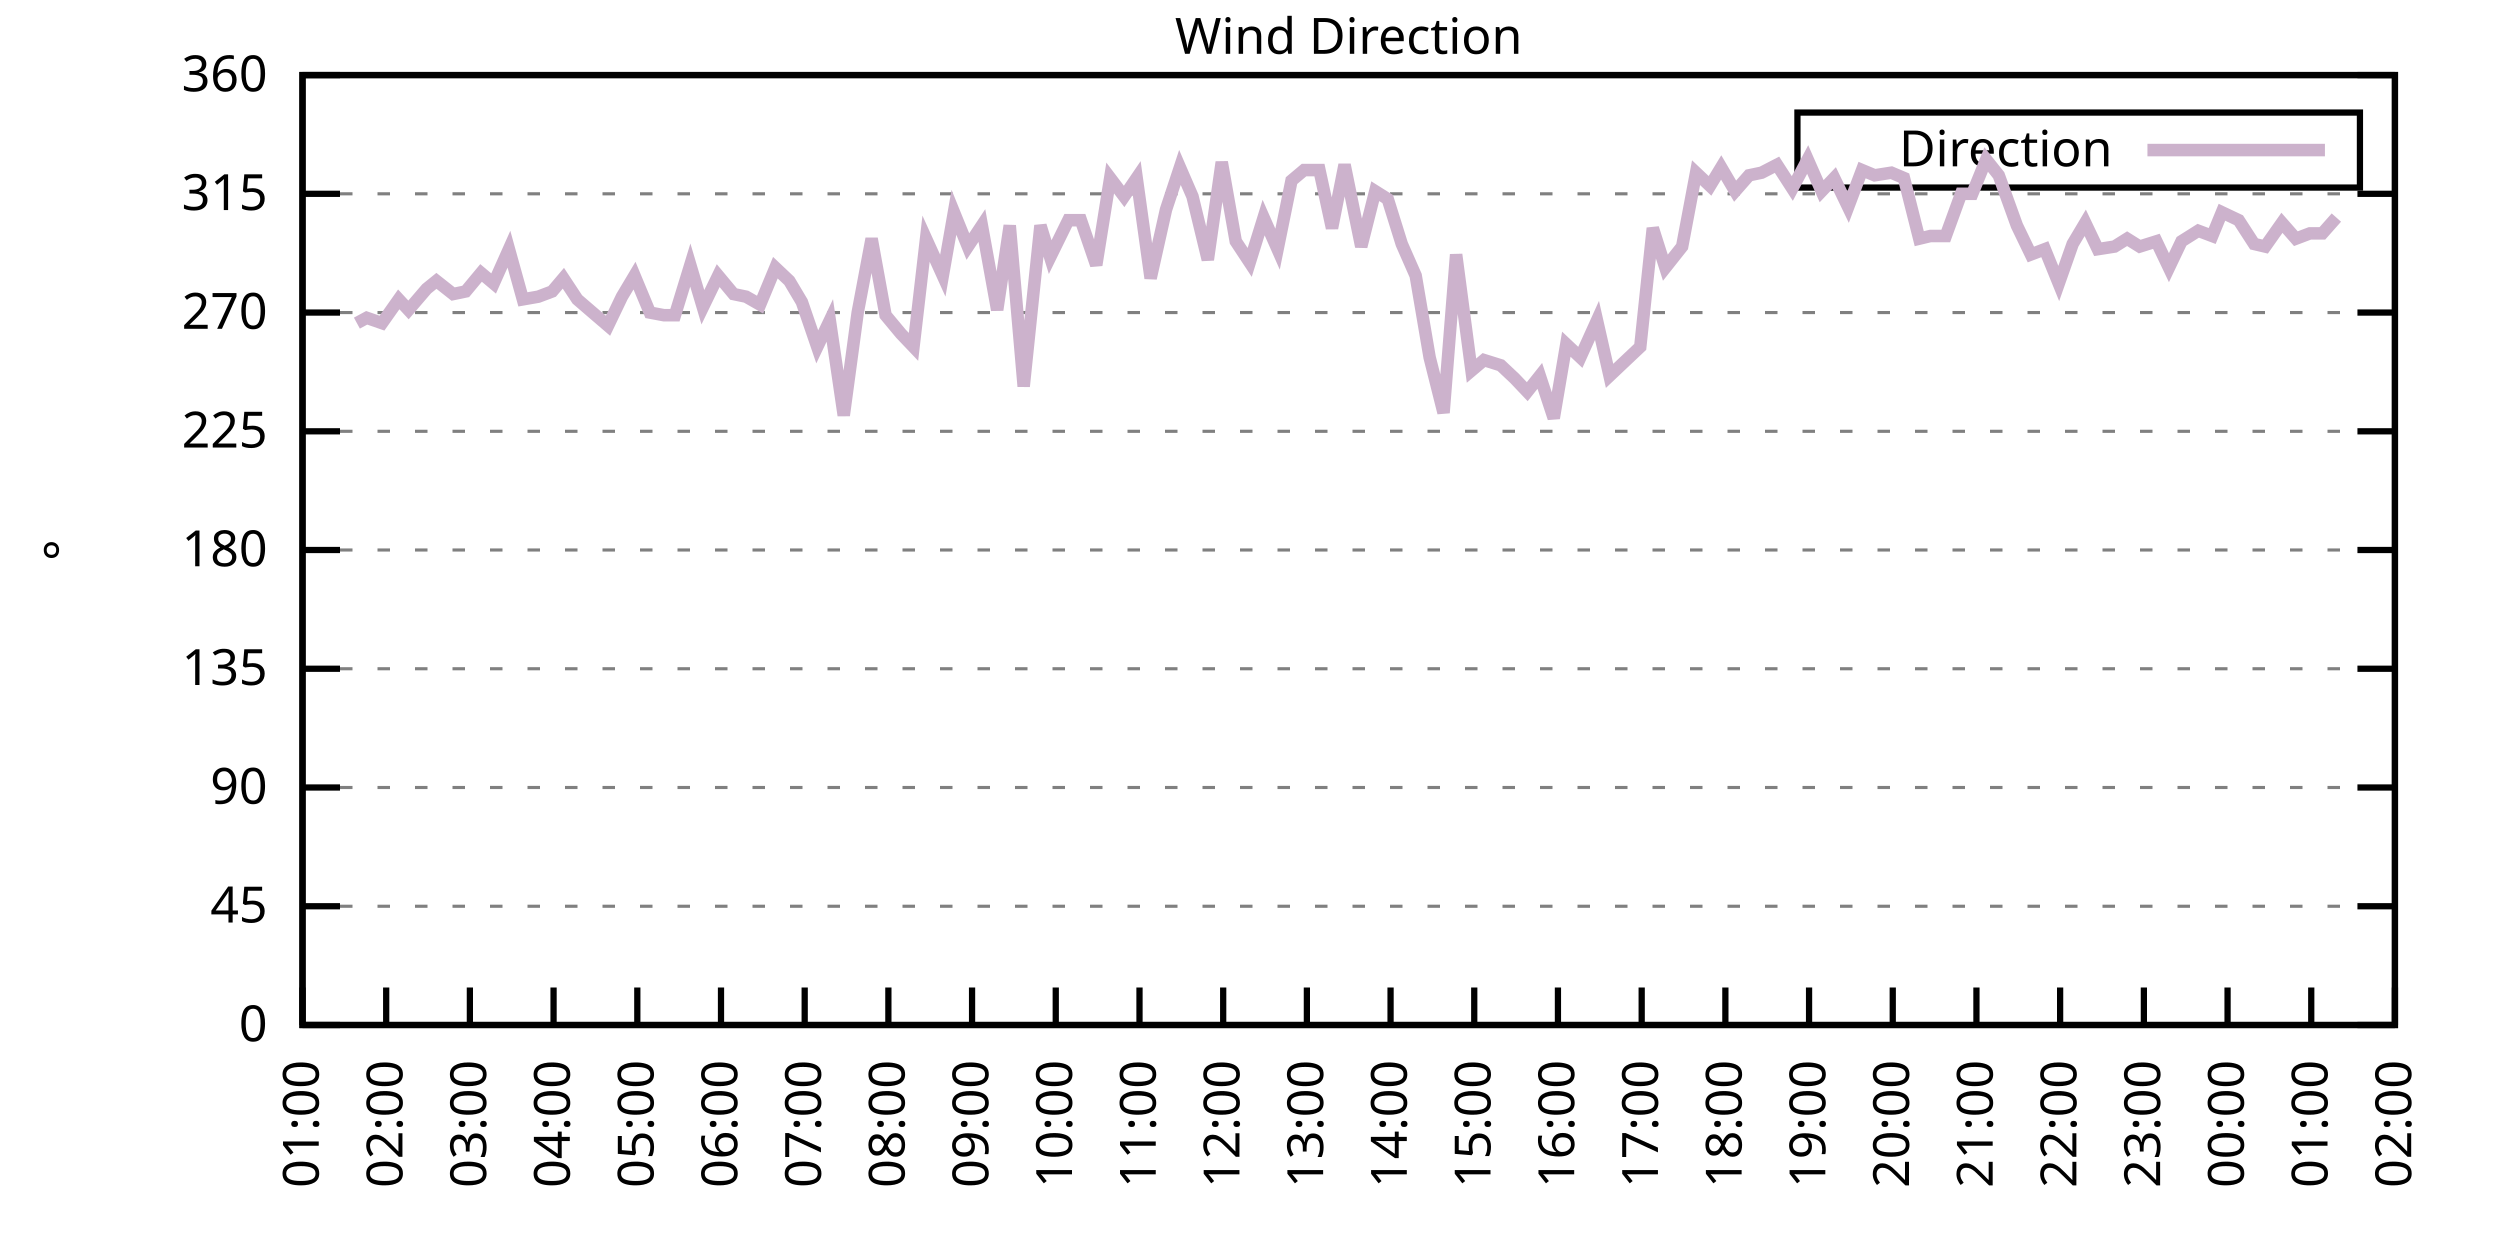
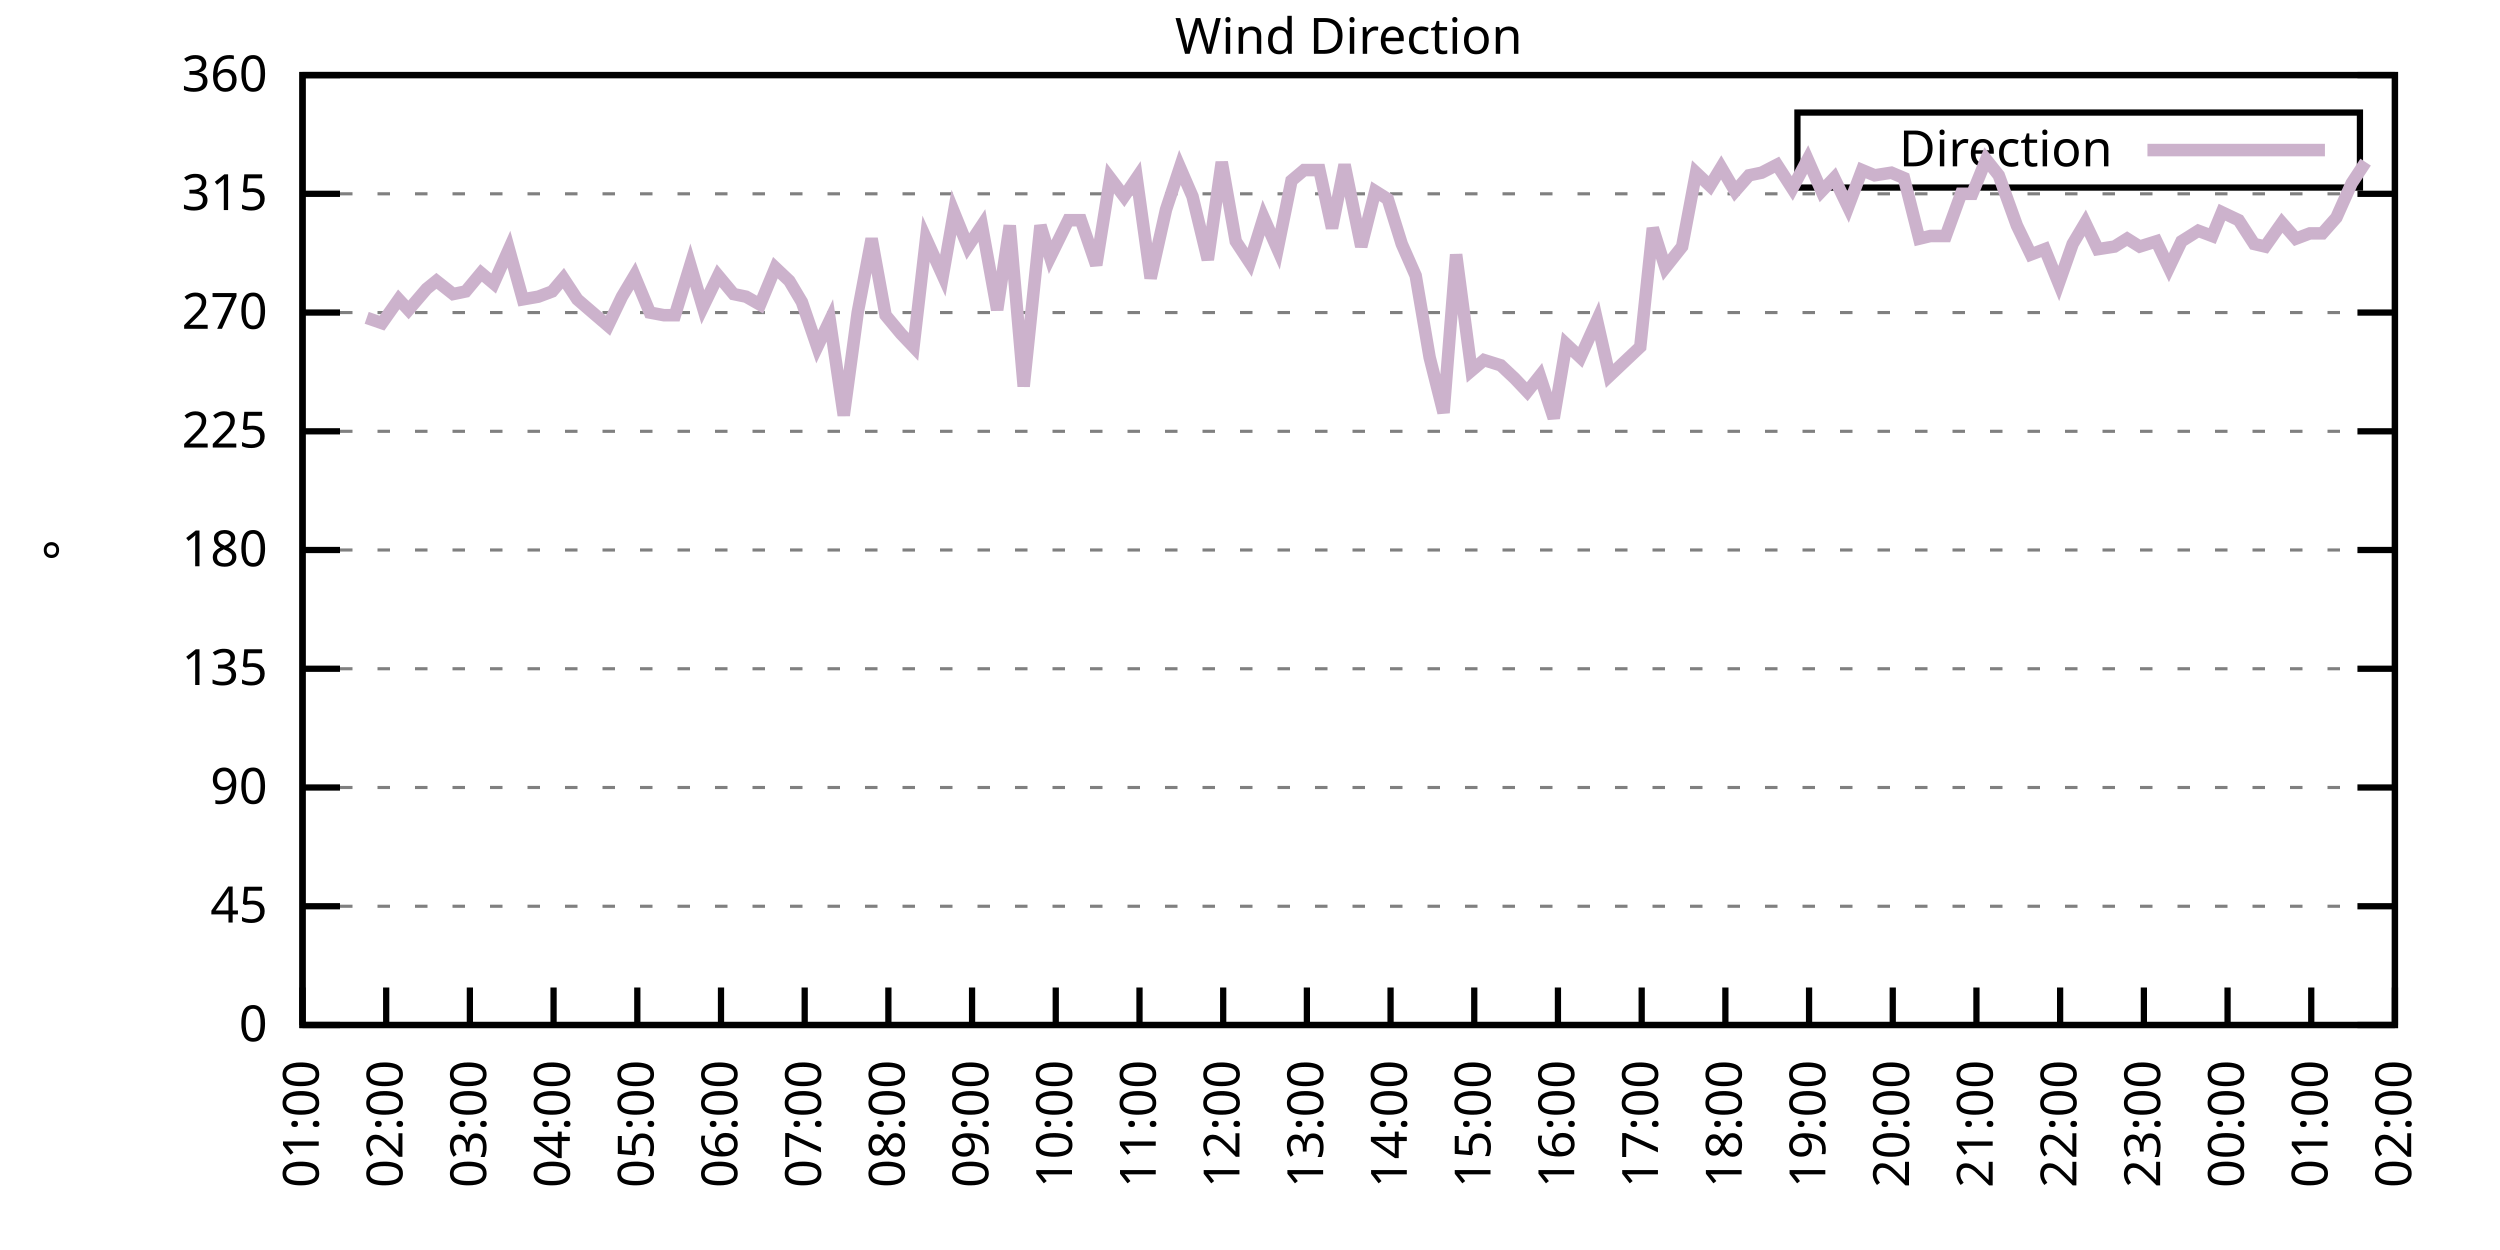
<svg xmlns="http://www.w3.org/2000/svg" xmlns:xlink="http://www.w3.org/1999/xlink" width="400" height="200" viewBox="0 0 400 200">
  <g id="gnuplot_canvas">
    <rect x="0" y="0" width="400" height="200" fill="none" />
    <defs>
      <circle id="gpDot" r="0.5" stroke-width="0.5" stroke="currentColor" />
      <path id="gpPt0" stroke-width="0.333" stroke="currentColor" d="M-1,0 h2 M0,-1 v2" />
      <path id="gpPt1" stroke-width="0.333" stroke="currentColor" d="M-1,-1 L1,1 M1,-1 L-1,1" />
      <path id="gpPt2" stroke-width="0.333" stroke="currentColor" d="M-1,0 L1,0 M0,-1 L0,1 M-1,-1 L1,1 M-1,1 L1,-1" />
      <rect id="gpPt3" stroke-width="0.333" stroke="currentColor" x="-1" y="-1" width="2" height="2" />
      <rect id="gpPt4" stroke-width="0.333" stroke="currentColor" fill="currentColor" x="-1" y="-1" width="2" height="2" />
      <circle id="gpPt5" stroke-width="0.333" stroke="currentColor" cx="0" cy="0" r="1" />
      <use xlink:href="#gpPt5" id="gpPt6" fill="currentColor" stroke="none" />
      <path id="gpPt7" stroke-width="0.333" stroke="currentColor" d="M0,-1.33 L-1.33,0.67 L1.33,0.67 z" />
      <use xlink:href="#gpPt7" id="gpPt8" fill="currentColor" stroke="none" />
      <use xlink:href="#gpPt7" id="gpPt9" stroke="currentColor" transform="rotate(180)" />
      <use xlink:href="#gpPt9" id="gpPt10" fill="currentColor" stroke="none" />
      <use xlink:href="#gpPt3" id="gpPt11" stroke="currentColor" transform="rotate(45)" />
      <use xlink:href="#gpPt11" id="gpPt12" fill="currentColor" stroke="none" />
      <path id="gpPt13" stroke-width="0.333" stroke="currentColor" d="M0,1.330 L1.265,0.411 L0.782,-1.067 L-0.782,-1.076 L-1.265,0.411 z" />
      <use xlink:href="#gpPt13" id="gpPt14" fill="currentColor" stroke="none" />
      <filter id="textbox" filterUnits="objectBoundingBox" x="0" y="0" height="1" width="1">
        <feFlood flood-color="white" flood-opacity="1" result="bgnd" />
        <feComposite in="SourceGraphic" in2="bgnd" operator="atop" />
      </filter>
      <filter id="greybox" filterUnits="objectBoundingBox" x="0" y="0" height="1" width="1">
        <feFlood flood-color="lightgrey" flood-opacity="1" result="grey" />
        <feComposite in="SourceGraphic" in2="grey" operator="atop" />
      </filter>
    </defs>
    <g fill="none" color="white" stroke="currentColor" stroke-width="1.00" stroke-linecap="butt" stroke-linejoin="miter">
</g>
    <g fill="none" color="black" stroke="currentColor" stroke-width="1.00" stroke-linecap="butt" stroke-linejoin="miter">
      <g stroke="none" shape-rendering="crispEdges">
        <polygon fill="rgb(255, 255, 255)" points="48.40,164.00 383.18,164.00 383.18,12.02 48.40,12.02 " />
      </g>
    </g>
    <g fill="none" color="black" stroke="currentColor" stroke-width="1.00" stroke-linecap="butt" stroke-linejoin="miter">
</g>
    <g fill="none" color="black" stroke="black" stroke-width="0.50" stroke-linecap="butt" stroke-linejoin="miter">
</g>
    <g fill="none" color="gray" stroke="currentColor" stroke-width="0.50" stroke-linecap="butt" stroke-linejoin="miter">
      <path stroke="gray" stroke-dasharray="2,4" class="gridline" d="M48.40,164.00 L383.19,164.00  " />
    </g>
    <g fill="none" color="gray" stroke="gray" stroke-width="1.00" stroke-linecap="butt" stroke-linejoin="miter">
</g>
    <g fill="none" color="black" stroke="currentColor" stroke-width="1.00" stroke-linecap="butt" stroke-linejoin="miter">
      <path stroke="black" d="M48.40,164.00 L54.40,164.00 M383.19,164.00 L377.19,164.00  " />
      <g transform="translate(42.80,166.60)" stroke="none" fill="black" font-family="Sans" font-size="8.00" text-anchor="end">
        <text>
          <tspan font-family="Sans"> 0</tspan>
        </text>
      </g>
    </g>
    <g fill="none" color="black" stroke="currentColor" stroke-width="1.00" stroke-linecap="butt" stroke-linejoin="miter">
</g>
    <g fill="none" color="black" stroke="black" stroke-width="0.50" stroke-linecap="butt" stroke-linejoin="miter">
</g>
    <g fill="none" color="gray" stroke="currentColor" stroke-width="0.50" stroke-linecap="butt" stroke-linejoin="miter">
      <path stroke="gray" stroke-dasharray="2,4" class="gridline" d="M48.40,145.00 L383.19,145.00  " />
    </g>
    <g fill="none" color="gray" stroke="gray" stroke-width="1.00" stroke-linecap="butt" stroke-linejoin="miter">
</g>
    <g fill="none" color="black" stroke="currentColor" stroke-width="1.00" stroke-linecap="butt" stroke-linejoin="miter">
      <path stroke="black" d="M48.40,145.00 L54.40,145.00 M383.19,145.00 L377.19,145.00  " />
      <g transform="translate(42.80,147.60)" stroke="none" fill="black" font-family="Sans" font-size="8.00" text-anchor="end">
        <text>
          <tspan font-family="Sans"> 45</tspan>
        </text>
      </g>
    </g>
    <g fill="none" color="black" stroke="currentColor" stroke-width="1.00" stroke-linecap="butt" stroke-linejoin="miter">
</g>
    <g fill="none" color="black" stroke="black" stroke-width="0.50" stroke-linecap="butt" stroke-linejoin="miter">
</g>
    <g fill="none" color="gray" stroke="currentColor" stroke-width="0.50" stroke-linecap="butt" stroke-linejoin="miter">
      <path stroke="gray" stroke-dasharray="2,4" class="gridline" d="M48.40,126.00 L383.19,126.00  " />
    </g>
    <g fill="none" color="gray" stroke="gray" stroke-width="1.00" stroke-linecap="butt" stroke-linejoin="miter">
</g>
    <g fill="none" color="black" stroke="currentColor" stroke-width="1.00" stroke-linecap="butt" stroke-linejoin="miter">
      <path stroke="black" d="M48.40,126.00 L54.40,126.00 M383.19,126.00 L377.19,126.00  " />
      <g transform="translate(42.80,128.60)" stroke="none" fill="black" font-family="Sans" font-size="8.00" text-anchor="end">
        <text>
          <tspan font-family="Sans"> 90</tspan>
        </text>
      </g>
    </g>
    <g fill="none" color="black" stroke="currentColor" stroke-width="1.00" stroke-linecap="butt" stroke-linejoin="miter">
</g>
    <g fill="none" color="black" stroke="black" stroke-width="0.50" stroke-linecap="butt" stroke-linejoin="miter">
</g>
    <g fill="none" color="gray" stroke="currentColor" stroke-width="0.50" stroke-linecap="butt" stroke-linejoin="miter">
      <path stroke="gray" stroke-dasharray="2,4" class="gridline" d="M48.40,107.00 L383.19,107.00  " />
    </g>
    <g fill="none" color="gray" stroke="gray" stroke-width="1.00" stroke-linecap="butt" stroke-linejoin="miter">
</g>
    <g fill="none" color="black" stroke="currentColor" stroke-width="1.00" stroke-linecap="butt" stroke-linejoin="miter">
      <path stroke="black" d="M48.40,107.00 L54.40,107.00 M383.19,107.00 L377.19,107.00  " />
      <g transform="translate(42.80,109.60)" stroke="none" fill="black" font-family="Sans" font-size="8.00" text-anchor="end">
        <text>
          <tspan font-family="Sans"> 135</tspan>
        </text>
      </g>
    </g>
    <g fill="none" color="black" stroke="currentColor" stroke-width="1.00" stroke-linecap="butt" stroke-linejoin="miter">
</g>
    <g fill="none" color="black" stroke="black" stroke-width="0.50" stroke-linecap="butt" stroke-linejoin="miter">
</g>
    <g fill="none" color="gray" stroke="currentColor" stroke-width="0.50" stroke-linecap="butt" stroke-linejoin="miter">
      <path stroke="gray" stroke-dasharray="2,4" class="gridline" d="M48.40,88.00 L383.19,88.00  " />
    </g>
    <g fill="none" color="gray" stroke="gray" stroke-width="1.00" stroke-linecap="butt" stroke-linejoin="miter">
</g>
    <g fill="none" color="black" stroke="currentColor" stroke-width="1.00" stroke-linecap="butt" stroke-linejoin="miter">
      <path stroke="black" d="M48.40,88.00 L54.40,88.00 M383.19,88.00 L377.19,88.00  " />
      <g transform="translate(42.80,90.60)" stroke="none" fill="black" font-family="Sans" font-size="8.00" text-anchor="end">
        <text>
          <tspan font-family="Sans"> 180</tspan>
        </text>
      </g>
    </g>
    <g fill="none" color="black" stroke="currentColor" stroke-width="1.00" stroke-linecap="butt" stroke-linejoin="miter">
</g>
    <g fill="none" color="black" stroke="black" stroke-width="0.50" stroke-linecap="butt" stroke-linejoin="miter">
</g>
    <g fill="none" color="gray" stroke="currentColor" stroke-width="0.50" stroke-linecap="butt" stroke-linejoin="miter">
      <path stroke="gray" stroke-dasharray="2,4" class="gridline" d="M48.40,69.01 L383.19,69.01  " />
    </g>
    <g fill="none" color="gray" stroke="gray" stroke-width="1.00" stroke-linecap="butt" stroke-linejoin="miter">
</g>
    <g fill="none" color="black" stroke="currentColor" stroke-width="1.00" stroke-linecap="butt" stroke-linejoin="miter">
      <path stroke="black" d="M48.40,69.01 L54.40,69.01 M383.19,69.01 L377.19,69.01  " />
      <g transform="translate(42.80,71.61)" stroke="none" fill="black" font-family="Sans" font-size="8.00" text-anchor="end">
        <text>
          <tspan font-family="Sans"> 225</tspan>
        </text>
      </g>
    </g>
    <g fill="none" color="black" stroke="currentColor" stroke-width="1.00" stroke-linecap="butt" stroke-linejoin="miter">
</g>
    <g fill="none" color="black" stroke="black" stroke-width="0.50" stroke-linecap="butt" stroke-linejoin="miter">
</g>
    <g fill="none" color="gray" stroke="currentColor" stroke-width="0.50" stroke-linecap="butt" stroke-linejoin="miter">
      <path stroke="gray" stroke-dasharray="2,4" class="gridline" d="M48.40,50.01 L383.19,50.01  " />
    </g>
    <g fill="none" color="gray" stroke="gray" stroke-width="1.00" stroke-linecap="butt" stroke-linejoin="miter">
</g>
    <g fill="none" color="black" stroke="currentColor" stroke-width="1.00" stroke-linecap="butt" stroke-linejoin="miter">
      <path stroke="black" d="M48.40,50.01 L54.40,50.01 M383.19,50.01 L377.19,50.01  " />
      <g transform="translate(42.80,52.61)" stroke="none" fill="black" font-family="Sans" font-size="8.00" text-anchor="end">
        <text>
          <tspan font-family="Sans"> 270</tspan>
        </text>
      </g>
    </g>
    <g fill="none" color="black" stroke="currentColor" stroke-width="1.00" stroke-linecap="butt" stroke-linejoin="miter">
</g>
    <g fill="none" color="black" stroke="black" stroke-width="0.50" stroke-linecap="butt" stroke-linejoin="miter">
</g>
    <g fill="none" color="gray" stroke="currentColor" stroke-width="0.50" stroke-linecap="butt" stroke-linejoin="miter">
      <path stroke="gray" stroke-dasharray="2,4" class="gridline" d="M48.40,31.01 L383.19,31.01  " />
    </g>
    <g fill="none" color="gray" stroke="gray" stroke-width="1.00" stroke-linecap="butt" stroke-linejoin="miter">
</g>
    <g fill="none" color="black" stroke="currentColor" stroke-width="1.00" stroke-linecap="butt" stroke-linejoin="miter">
      <path stroke="black" d="M48.40,31.01 L54.40,31.01 M383.19,31.01 L377.19,31.01  " />
      <g transform="translate(42.80,33.61)" stroke="none" fill="black" font-family="Sans" font-size="8.00" text-anchor="end">
        <text>
          <tspan font-family="Sans"> 315</tspan>
        </text>
      </g>
    </g>
    <g fill="none" color="black" stroke="currentColor" stroke-width="1.00" stroke-linecap="butt" stroke-linejoin="miter">
</g>
    <g fill="none" color="black" stroke="black" stroke-width="0.50" stroke-linecap="butt" stroke-linejoin="miter">
</g>
    <g fill="none" color="gray" stroke="currentColor" stroke-width="0.50" stroke-linecap="butt" stroke-linejoin="miter">
      <path stroke="gray" stroke-dasharray="2,4" class="gridline" d="M48.40,12.01 L383.19,12.01  " />
    </g>
    <g fill="none" color="gray" stroke="gray" stroke-width="1.00" stroke-linecap="butt" stroke-linejoin="miter">
</g>
    <g fill="none" color="black" stroke="currentColor" stroke-width="1.00" stroke-linecap="butt" stroke-linejoin="miter">
      <path stroke="black" d="M48.40,12.01 L54.40,12.01 M383.19,12.01 L377.19,12.01  " />
      <g transform="translate(42.80,14.61)" stroke="none" fill="black" font-family="Sans" font-size="8.00" text-anchor="end">
        <text>
          <tspan font-family="Sans"> 360</tspan>
        </text>
      </g>
    </g>
    <g fill="none" color="black" stroke="currentColor" stroke-width="1.00" stroke-linecap="butt" stroke-linejoin="miter">
      <path stroke="black" d="M48.40,164.00 L48.40,158.00  " />
      <g transform="translate(51.00,169.60) rotate(270.00)" stroke="none" fill="black" font-family="Sans" font-size="8.00" text-anchor="end">
        <text>
          <tspan font-family="Sans">01:00</tspan>
        </text>
      </g>
    </g>
    <g fill="none" color="black" stroke="currentColor" stroke-width="1.00" stroke-linecap="butt" stroke-linejoin="miter">
      <path stroke="black" d="M61.79,164.00 L61.79,158.00  " />
      <g transform="translate(64.39,169.60) rotate(270.00)" stroke="none" fill="black" font-family="Sans" font-size="8.00" text-anchor="end">
        <text>
          <tspan font-family="Sans">02:00</tspan>
        </text>
      </g>
    </g>
    <g fill="none" color="black" stroke="currentColor" stroke-width="1.00" stroke-linecap="butt" stroke-linejoin="miter">
      <path stroke="black" d="M75.18,164.00 L75.18,158.00  " />
      <g transform="translate(77.78,169.60) rotate(270.00)" stroke="none" fill="black" font-family="Sans" font-size="8.00" text-anchor="end">
        <text>
          <tspan font-family="Sans">03:00</tspan>
        </text>
      </g>
    </g>
    <g fill="none" color="black" stroke="currentColor" stroke-width="1.00" stroke-linecap="butt" stroke-linejoin="miter">
      <path stroke="black" d="M88.57,164.00 L88.57,158.00  " />
      <g transform="translate(91.17,169.60) rotate(270.00)" stroke="none" fill="black" font-family="Sans" font-size="8.00" text-anchor="end">
        <text>
          <tspan font-family="Sans">04:00</tspan>
        </text>
      </g>
    </g>
    <g fill="none" color="black" stroke="currentColor" stroke-width="1.00" stroke-linecap="butt" stroke-linejoin="miter">
      <path stroke="black" d="M101.97,164.00 L101.97,158.00  " />
      <g transform="translate(104.57,169.60) rotate(270.00)" stroke="none" fill="black" font-family="Sans" font-size="8.00" text-anchor="end">
        <text>
          <tspan font-family="Sans">05:00</tspan>
        </text>
      </g>
    </g>
    <g fill="none" color="black" stroke="currentColor" stroke-width="1.00" stroke-linecap="butt" stroke-linejoin="miter">
      <path stroke="black" d="M115.36,164.00 L115.36,158.00  " />
      <g transform="translate(117.96,169.60) rotate(270.00)" stroke="none" fill="black" font-family="Sans" font-size="8.00" text-anchor="end">
        <text>
          <tspan font-family="Sans">06:00</tspan>
        </text>
      </g>
    </g>
    <g fill="none" color="black" stroke="currentColor" stroke-width="1.00" stroke-linecap="butt" stroke-linejoin="miter">
      <path stroke="black" d="M128.75,164.00 L128.75,158.00  " />
      <g transform="translate(131.35,169.60) rotate(270.00)" stroke="none" fill="black" font-family="Sans" font-size="8.00" text-anchor="end">
        <text>
          <tspan font-family="Sans">07:00</tspan>
        </text>
      </g>
    </g>
    <g fill="none" color="black" stroke="currentColor" stroke-width="1.00" stroke-linecap="butt" stroke-linejoin="miter">
      <path stroke="black" d="M142.14,164.00 L142.14,158.00  " />
      <g transform="translate(144.74,169.60) rotate(270.00)" stroke="none" fill="black" font-family="Sans" font-size="8.00" text-anchor="end">
        <text>
          <tspan font-family="Sans">08:00</tspan>
        </text>
      </g>
    </g>
    <g fill="none" color="black" stroke="currentColor" stroke-width="1.00" stroke-linecap="butt" stroke-linejoin="miter">
      <path stroke="black" d="M155.53,164.00 L155.53,158.00  " />
      <g transform="translate(158.13,169.60) rotate(270.00)" stroke="none" fill="black" font-family="Sans" font-size="8.00" text-anchor="end">
        <text>
          <tspan font-family="Sans">09:00</tspan>
        </text>
      </g>
    </g>
    <g fill="none" color="black" stroke="currentColor" stroke-width="1.00" stroke-linecap="butt" stroke-linejoin="miter">
      <path stroke="black" d="M168.92,164.00 L168.92,158.00  " />
      <g transform="translate(171.52,169.60) rotate(270.00)" stroke="none" fill="black" font-family="Sans" font-size="8.00" text-anchor="end">
        <text>
          <tspan font-family="Sans">10:00</tspan>
        </text>
      </g>
    </g>
    <g fill="none" color="black" stroke="currentColor" stroke-width="1.00" stroke-linecap="butt" stroke-linejoin="miter">
      <path stroke="black" d="M182.32,164.00 L182.32,158.00  " />
      <g transform="translate(184.92,169.60) rotate(270.00)" stroke="none" fill="black" font-family="Sans" font-size="8.00" text-anchor="end">
        <text>
          <tspan font-family="Sans">11:00</tspan>
        </text>
      </g>
    </g>
    <g fill="none" color="black" stroke="currentColor" stroke-width="1.00" stroke-linecap="butt" stroke-linejoin="miter">
      <path stroke="black" d="M195.71,164.00 L195.71,158.00  " />
      <g transform="translate(198.31,169.60) rotate(270.00)" stroke="none" fill="black" font-family="Sans" font-size="8.00" text-anchor="end">
        <text>
          <tspan font-family="Sans">12:00</tspan>
        </text>
      </g>
    </g>
    <g fill="none" color="black" stroke="currentColor" stroke-width="1.00" stroke-linecap="butt" stroke-linejoin="miter">
      <path stroke="black" d="M209.10,164.00 L209.10,158.00  " />
      <g transform="translate(211.70,169.60) rotate(270.00)" stroke="none" fill="black" font-family="Sans" font-size="8.00" text-anchor="end">
        <text>
          <tspan font-family="Sans">13:00</tspan>
        </text>
      </g>
    </g>
    <g fill="none" color="black" stroke="currentColor" stroke-width="1.00" stroke-linecap="butt" stroke-linejoin="miter">
      <path stroke="black" d="M222.49,164.00 L222.49,158.00  " />
      <g transform="translate(225.09,169.60) rotate(270.00)" stroke="none" fill="black" font-family="Sans" font-size="8.00" text-anchor="end">
        <text>
          <tspan font-family="Sans">14:00</tspan>
        </text>
      </g>
    </g>
    <g fill="none" color="black" stroke="currentColor" stroke-width="1.00" stroke-linecap="butt" stroke-linejoin="miter">
      <path stroke="black" d="M235.88,164.00 L235.88,158.00  " />
      <g transform="translate(238.48,169.60) rotate(270.00)" stroke="none" fill="black" font-family="Sans" font-size="8.00" text-anchor="end">
        <text>
          <tspan font-family="Sans">15:00</tspan>
        </text>
      </g>
    </g>
    <g fill="none" color="black" stroke="currentColor" stroke-width="1.00" stroke-linecap="butt" stroke-linejoin="miter">
      <path stroke="black" d="M249.27,164.00 L249.27,158.00  " />
      <g transform="translate(251.87,169.60) rotate(270.00)" stroke="none" fill="black" font-family="Sans" font-size="8.00" text-anchor="end">
        <text>
          <tspan font-family="Sans">16:00</tspan>
        </text>
      </g>
    </g>
    <g fill="none" color="black" stroke="currentColor" stroke-width="1.00" stroke-linecap="butt" stroke-linejoin="miter">
      <path stroke="black" d="M262.67,164.00 L262.67,158.00  " />
      <g transform="translate(265.27,169.60) rotate(270.00)" stroke="none" fill="black" font-family="Sans" font-size="8.00" text-anchor="end">
        <text>
          <tspan font-family="Sans">17:00</tspan>
        </text>
      </g>
    </g>
    <g fill="none" color="black" stroke="currentColor" stroke-width="1.00" stroke-linecap="butt" stroke-linejoin="miter">
      <path stroke="black" d="M276.06,164.00 L276.06,158.00  " />
      <g transform="translate(278.66,169.60) rotate(270.00)" stroke="none" fill="black" font-family="Sans" font-size="8.00" text-anchor="end">
        <text>
          <tspan font-family="Sans">18:00</tspan>
        </text>
      </g>
    </g>
    <g fill="none" color="black" stroke="currentColor" stroke-width="1.00" stroke-linecap="butt" stroke-linejoin="miter">
      <path stroke="black" d="M289.45,164.00 L289.45,158.00  " />
      <g transform="translate(292.05,169.60) rotate(270.00)" stroke="none" fill="black" font-family="Sans" font-size="8.00" text-anchor="end">
        <text>
          <tspan font-family="Sans">19:00</tspan>
        </text>
      </g>
    </g>
    <g fill="none" color="black" stroke="currentColor" stroke-width="1.00" stroke-linecap="butt" stroke-linejoin="miter">
      <path stroke="black" d="M302.84,164.00 L302.84,158.00  " />
      <g transform="translate(305.44,169.60) rotate(270.00)" stroke="none" fill="black" font-family="Sans" font-size="8.00" text-anchor="end">
        <text>
          <tspan font-family="Sans">20:00</tspan>
        </text>
      </g>
    </g>
    <g fill="none" color="black" stroke="currentColor" stroke-width="1.00" stroke-linecap="butt" stroke-linejoin="miter">
      <path stroke="black" d="M316.23,164.00 L316.23,158.00  " />
      <g transform="translate(318.83,169.60) rotate(270.00)" stroke="none" fill="black" font-family="Sans" font-size="8.00" text-anchor="end">
        <text>
          <tspan font-family="Sans">21:00</tspan>
        </text>
      </g>
    </g>
    <g fill="none" color="black" stroke="currentColor" stroke-width="1.00" stroke-linecap="butt" stroke-linejoin="miter">
      <path stroke="black" d="M329.62,164.00 L329.62,158.00  " />
      <g transform="translate(332.22,169.60) rotate(270.00)" stroke="none" fill="black" font-family="Sans" font-size="8.00" text-anchor="end">
        <text>
          <tspan font-family="Sans">22:00</tspan>
        </text>
      </g>
    </g>
    <g fill="none" color="black" stroke="currentColor" stroke-width="1.00" stroke-linecap="butt" stroke-linejoin="miter">
      <path stroke="black" d="M343.02,164.00 L343.02,158.00  " />
      <g transform="translate(345.62,169.60) rotate(270.00)" stroke="none" fill="black" font-family="Sans" font-size="8.00" text-anchor="end">
        <text>
          <tspan font-family="Sans">23:00</tspan>
        </text>
      </g>
    </g>
    <g fill="none" color="black" stroke="currentColor" stroke-width="1.00" stroke-linecap="butt" stroke-linejoin="miter">
      <path stroke="black" d="M356.41,164.00 L356.41,158.00  " />
      <g transform="translate(359.01,169.60) rotate(270.00)" stroke="none" fill="black" font-family="Sans" font-size="8.00" text-anchor="end">
        <text>
          <tspan font-family="Sans">00:00</tspan>
        </text>
      </g>
    </g>
    <g fill="none" color="black" stroke="currentColor" stroke-width="1.00" stroke-linecap="butt" stroke-linejoin="miter">
      <path stroke="black" d="M369.80,164.00 L369.80,158.00  " />
      <g transform="translate(372.40,169.60) rotate(270.00)" stroke="none" fill="black" font-family="Sans" font-size="8.00" text-anchor="end">
        <text>
          <tspan font-family="Sans">01:00</tspan>
        </text>
      </g>
    </g>
    <g fill="none" color="black" stroke="currentColor" stroke-width="1.00" stroke-linecap="butt" stroke-linejoin="miter">
      <path stroke="black" d="M383.19,164.00 L383.19,158.00  " />
      <g transform="translate(385.79,169.60) rotate(270.00)" stroke="none" fill="black" font-family="Sans" font-size="8.00" text-anchor="end">
        <text>
          <tspan font-family="Sans">02:00</tspan>
        </text>
      </g>
    </g>
    <g fill="none" color="black" stroke="currentColor" stroke-width="1.00" stroke-linecap="butt" stroke-linejoin="miter">
</g>
    <g fill="none" color="black" stroke="currentColor" stroke-width="1.00" stroke-linecap="butt" stroke-linejoin="miter">
      <path stroke="black" d="M48.40,12.01 L48.40,164.00 L383.19,164.00 L383.19,12.01 L48.40,12.01 Z  " />
    </g>
    <g fill="none" color="black" stroke="currentColor" stroke-width="1.00" stroke-linecap="butt" stroke-linejoin="miter">
</g>
    <g fill="none" color="black" stroke="currentColor" stroke-width="1.00" stroke-linecap="butt" stroke-linejoin="miter">
      <path stroke="black" d="M287.59,30.01 L287.59,18.01 L377.59,18.01 L377.59,30.01 L287.59,30.01 Z  " />
    </g>
    <g id="Wind_direction_plot_1">
      <g fill="none" color="white" stroke="black" stroke-width="2.00" stroke-linecap="butt" stroke-linejoin="miter">
</g>
      <g fill="none" color="black" stroke="currentColor" stroke-width="2.00" stroke-linecap="butt" stroke-linejoin="miter">
        <g transform="translate(337.99,26.61)" stroke="none" fill="black" font-family="Sans" font-size="8.00" text-anchor="end">
          <text>
            <tspan font-family="Sans">Direction</tspan>
          </text>
        </g>
      </g>
      <g fill="none" color="black" stroke="currentColor" stroke-width="2.00" stroke-linecap="butt" stroke-linejoin="miter">
-         <path stroke="rgb(204, 178, 204)" d="M343.59,24.01 L371.99,24.01 M57.10,51.70 L58.67,50.85 L61.12,51.70 L63.80,47.90 L65.36,49.59 L68.26,46.21   L69.83,44.94 L72.50,47.05 L74.51,46.63 L76.97,43.67 L78.98,45.36 L81.43,39.87 L83.66,47.90 L86.12,47.47   L88.35,46.63 L90.14,44.52 L92.37,47.90 L94.82,50.01 L97.28,52.12 L99.51,47.47 L101.52,44.10 L103.98,50.01   L106.21,50.43 L107.99,50.43 L110.45,42.41 L112.46,49.16 L114.91,44.10 L117.37,47.05 L119.38,47.47 L121.61,48.74   L124.06,42.83 L126.29,44.94 L128.30,48.32 L130.76,55.50 L132.77,51.27 L135.00,66.47 L137.23,50.01 L139.46,38.19   L141.69,50.43 L144.15,53.39 L146.16,55.50 L148.17,38.19 L150.85,44.10 L152.63,33.96 L154.86,39.45 L157.10,36.08   L159.55,49.59 L161.56,36.08 L163.79,61.83 L166.47,36.08 L168.03,41.14 L170.93,35.23 L172.94,35.23 L175.40,42.41   L177.63,28.48 L179.86,31.43 L181.87,28.48 L184.10,44.52 L186.56,33.54 L188.79,26.79 L190.80,31.43 L193.25,41.56   L195.48,25.94 L197.72,38.61 L199.95,41.99 L202.18,34.81 L204.41,39.87 L206.64,28.90 L208.65,27.21 L211.11,27.21   L213.12,36.50 L215.13,26.36 L217.80,39.45 L220.04,30.59 L222.04,31.85 L224.28,39.03 L226.51,44.10 L228.74,57.18   L230.97,66.05 L232.98,40.72 L235.44,59.30 L237.44,57.61 L240.12,58.45 L242.36,60.56 L244.36,62.67 L246.37,60.14   L248.60,66.90 L250.61,55.07 L252.85,57.18 L255.52,51.27 L257.53,60.14 L259.76,58.03 L262.44,55.50 L264.45,36.50   L266.46,42.83 L269.14,39.45 L271.37,27.63 L273.60,29.74 L275.39,26.79 L277.62,30.59 L279.85,28.05 L281.86,27.63   L284.32,26.36 L286.77,30.16 L289.23,25.52 L291.46,30.59 L293.47,28.48 L295.70,33.12 L297.93,27.21 L299.94,28.05   L302.62,27.63 L304.63,28.48 L307.08,38.19 L308.87,37.76 L311.32,37.76 L313.78,31.01 L315.56,31.01 L317.79,25.52   L319.80,28.05 L322.70,36.08 L324.94,40.72 L327.17,39.87 L329.40,45.36 L331.63,39.03 L333.64,35.65 L335.65,39.87   L338.33,39.45 L340.34,38.19 L342.35,39.45 L345.02,38.61 L347.03,42.83 L349.04,38.61 L351.72,36.92 L353.95,37.76   L355.51,33.96 L358.19,35.23 L360.65,39.03 L362.43,39.45 L365.11,35.65 L367.34,38.19 L369.58,37.34 L371.58,37.34   L373.82,34.81  " />
+         <path stroke="rgb(204, 178, 204)" d="M343.59,24.01 L371.99,24.01 M58.67,50.85 L61.12,51.70 L63.80,47.90 L65.36,49.59 L68.26,46.21 L69.83,44.94   L72.50,47.05 L74.51,46.63 L76.97,43.67 L78.98,45.36 L81.43,39.87 L83.66,47.90 L86.12,47.47 L88.35,46.63   L90.14,44.52 L92.37,47.90 L94.82,50.01 L97.28,52.12 L99.51,47.47 L101.52,44.10 L103.98,50.01 L106.21,50.43   L107.99,50.43 L110.45,42.41 L112.46,49.16 L114.91,44.10 L117.37,47.05 L119.38,47.47 L121.61,48.74 L124.06,42.83   L126.29,44.94 L128.30,48.32 L130.76,55.50 L132.77,51.27 L135.00,66.47 L137.23,50.01 L139.46,38.19 L141.69,50.43   L144.15,53.39 L146.16,55.50 L148.17,38.19 L150.85,44.10 L152.63,33.96 L154.86,39.45 L157.10,36.08 L159.55,49.59   L161.56,36.08 L163.79,61.83 L166.47,36.08 L168.03,41.14 L170.93,35.23 L172.94,35.23 L175.40,42.41 L177.63,28.48   L179.86,31.43 L181.87,28.48 L184.10,44.52 L186.56,33.54 L188.79,26.79 L190.80,31.43 L193.25,41.56 L195.48,25.94   L197.72,38.61 L199.95,41.99 L202.18,34.81 L204.41,39.87 L206.64,28.90 L208.65,27.21 L211.11,27.21 L213.12,36.50   L215.13,26.36 L217.80,39.45 L220.04,30.59 L222.04,31.85 L224.28,39.03 L226.51,44.10 L228.74,57.18 L230.97,66.05   L232.98,40.72 L235.44,59.30 L237.44,57.61 L240.12,58.45 L242.36,60.56 L244.36,62.67 L246.37,60.14 L248.60,66.90   L250.61,55.07 L252.85,57.18 L255.52,51.27 L257.53,60.14 L259.76,58.03 L262.44,55.50 L264.45,36.50 L266.46,42.83   L269.14,39.45 L271.37,27.63 L273.60,29.74 L275.39,26.79 L277.62,30.59 L279.85,28.05 L281.86,27.63 L284.32,26.36   L286.77,30.16 L289.23,25.52 L291.46,30.59 L293.47,28.48 L295.70,33.12 L297.93,27.21 L299.94,28.05 L302.62,27.63   L304.63,28.48 L307.08,38.19 L308.87,37.76 L311.32,37.76 L313.78,31.01 L315.56,31.01 L317.79,25.52 L319.80,28.05   L322.70,36.08 L324.94,40.72 L327.17,39.87 L329.40,45.36 L331.63,39.03 L333.64,35.65 L335.65,39.87 L338.33,39.45   L340.34,38.19 L342.35,39.45 L345.02,38.61 L347.03,42.83 L349.04,38.61 L351.72,36.92 L353.95,37.76 L355.51,33.96   L358.19,35.23 L360.65,39.03 L362.43,39.45 L365.11,35.65 L367.34,38.19 L369.58,37.34 L371.58,37.34 L373.82,34.81   L376.27,29.32 L378.50,25.94  " />
      </g>
    </g>
    <g fill="none" color="black" stroke="currentColor" stroke-width="2.00" stroke-linecap="butt" stroke-linejoin="miter">
</g>
    <g fill="none" color="black" stroke="black" stroke-width="1.00" stroke-linecap="butt" stroke-linejoin="miter">
</g>
    <g fill="none" color="black" stroke="currentColor" stroke-width="1.00" stroke-linecap="butt" stroke-linejoin="miter">
      <path stroke="black" d="M48.40,12.01 L48.40,164.00 L383.19,164.00 L383.19,12.01 L48.40,12.01 Z  " />
      <g transform="translate(12.80,88.01) rotate(270.00)" stroke="none" fill="black" font-family="Sans" font-size="8.00" text-anchor="middle">
        <text>
          <tspan font-family="Sans">°</tspan>
        </text>
      </g>
    </g>
    <g fill="none" color="black" stroke="currentColor" stroke-width="1.00" stroke-linecap="butt" stroke-linejoin="miter">
</g>
    <g fill="none" color="black" stroke="currentColor" stroke-width="1.00" stroke-linecap="butt" stroke-linejoin="miter">
      <g transform="translate(215.79,8.61)" stroke="none" fill="black" font-family="Sans" font-size="8.00" text-anchor="middle">
        <text>
          <tspan font-family="Sans">Wind Direction</tspan>
        </text>
      </g>
    </g>
    <g fill="none" color="black" stroke="currentColor" stroke-width="1.00" stroke-linecap="butt" stroke-linejoin="miter">
</g>
  </g>
</svg>
